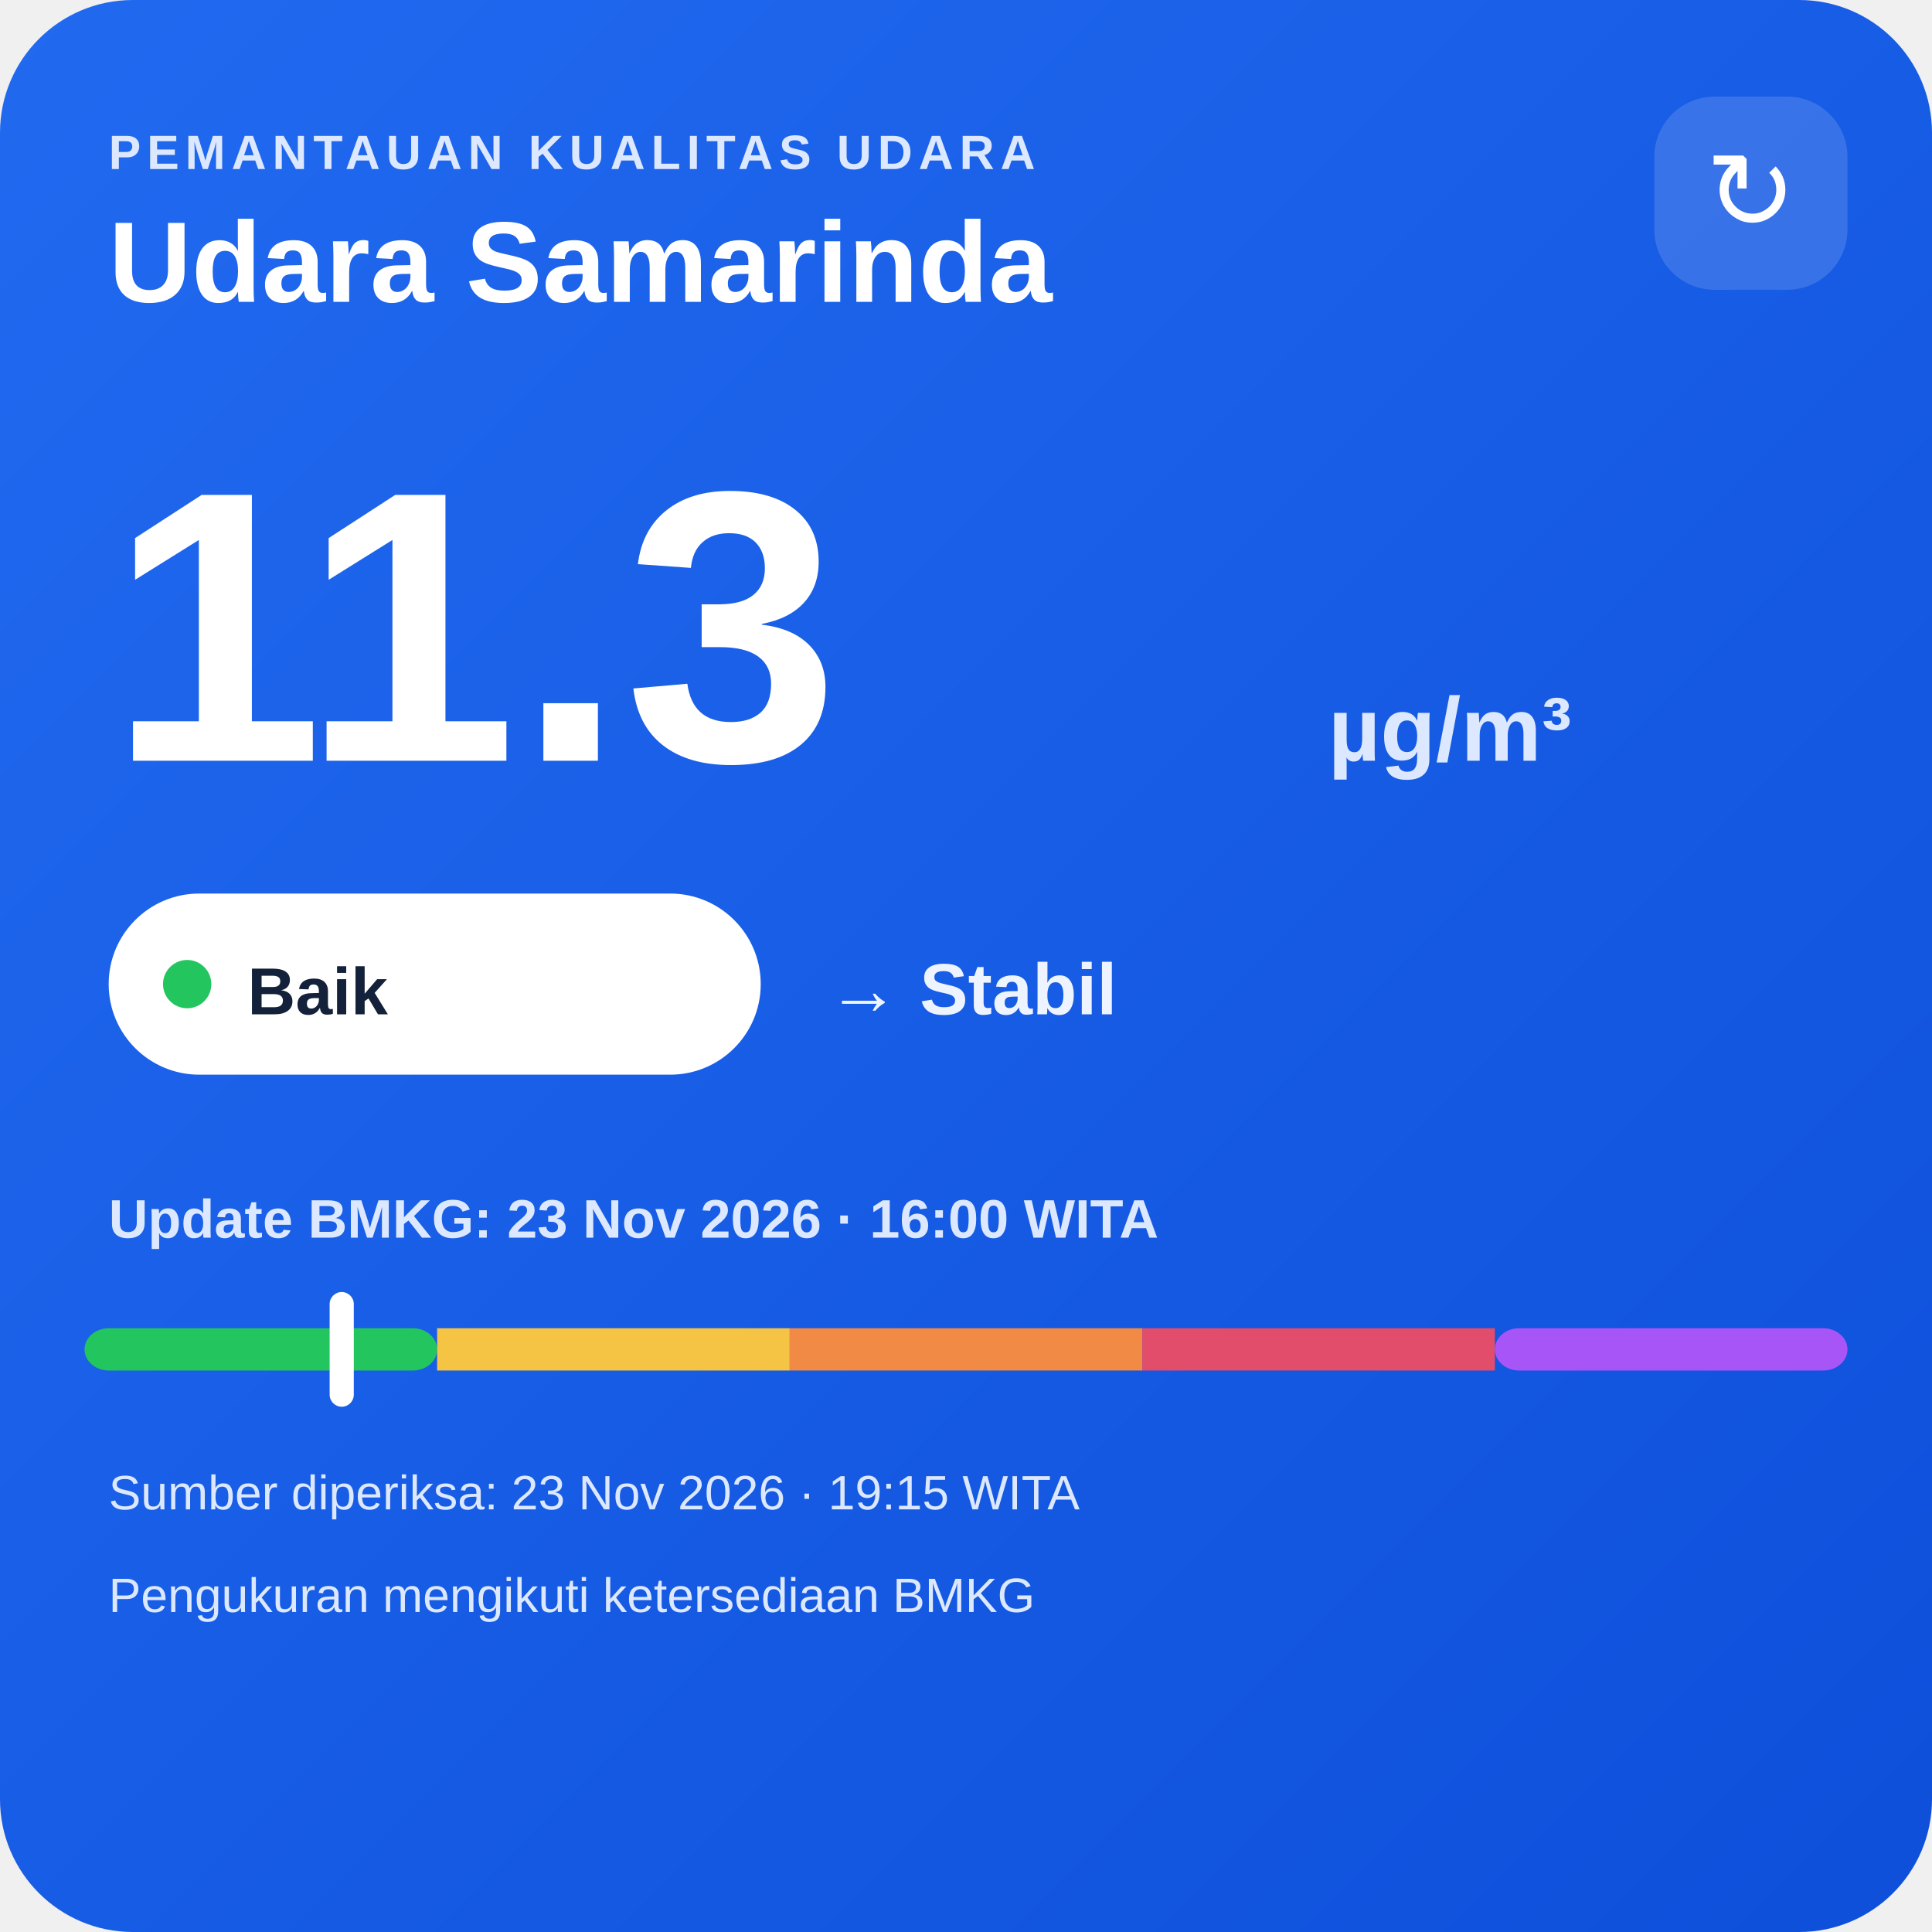
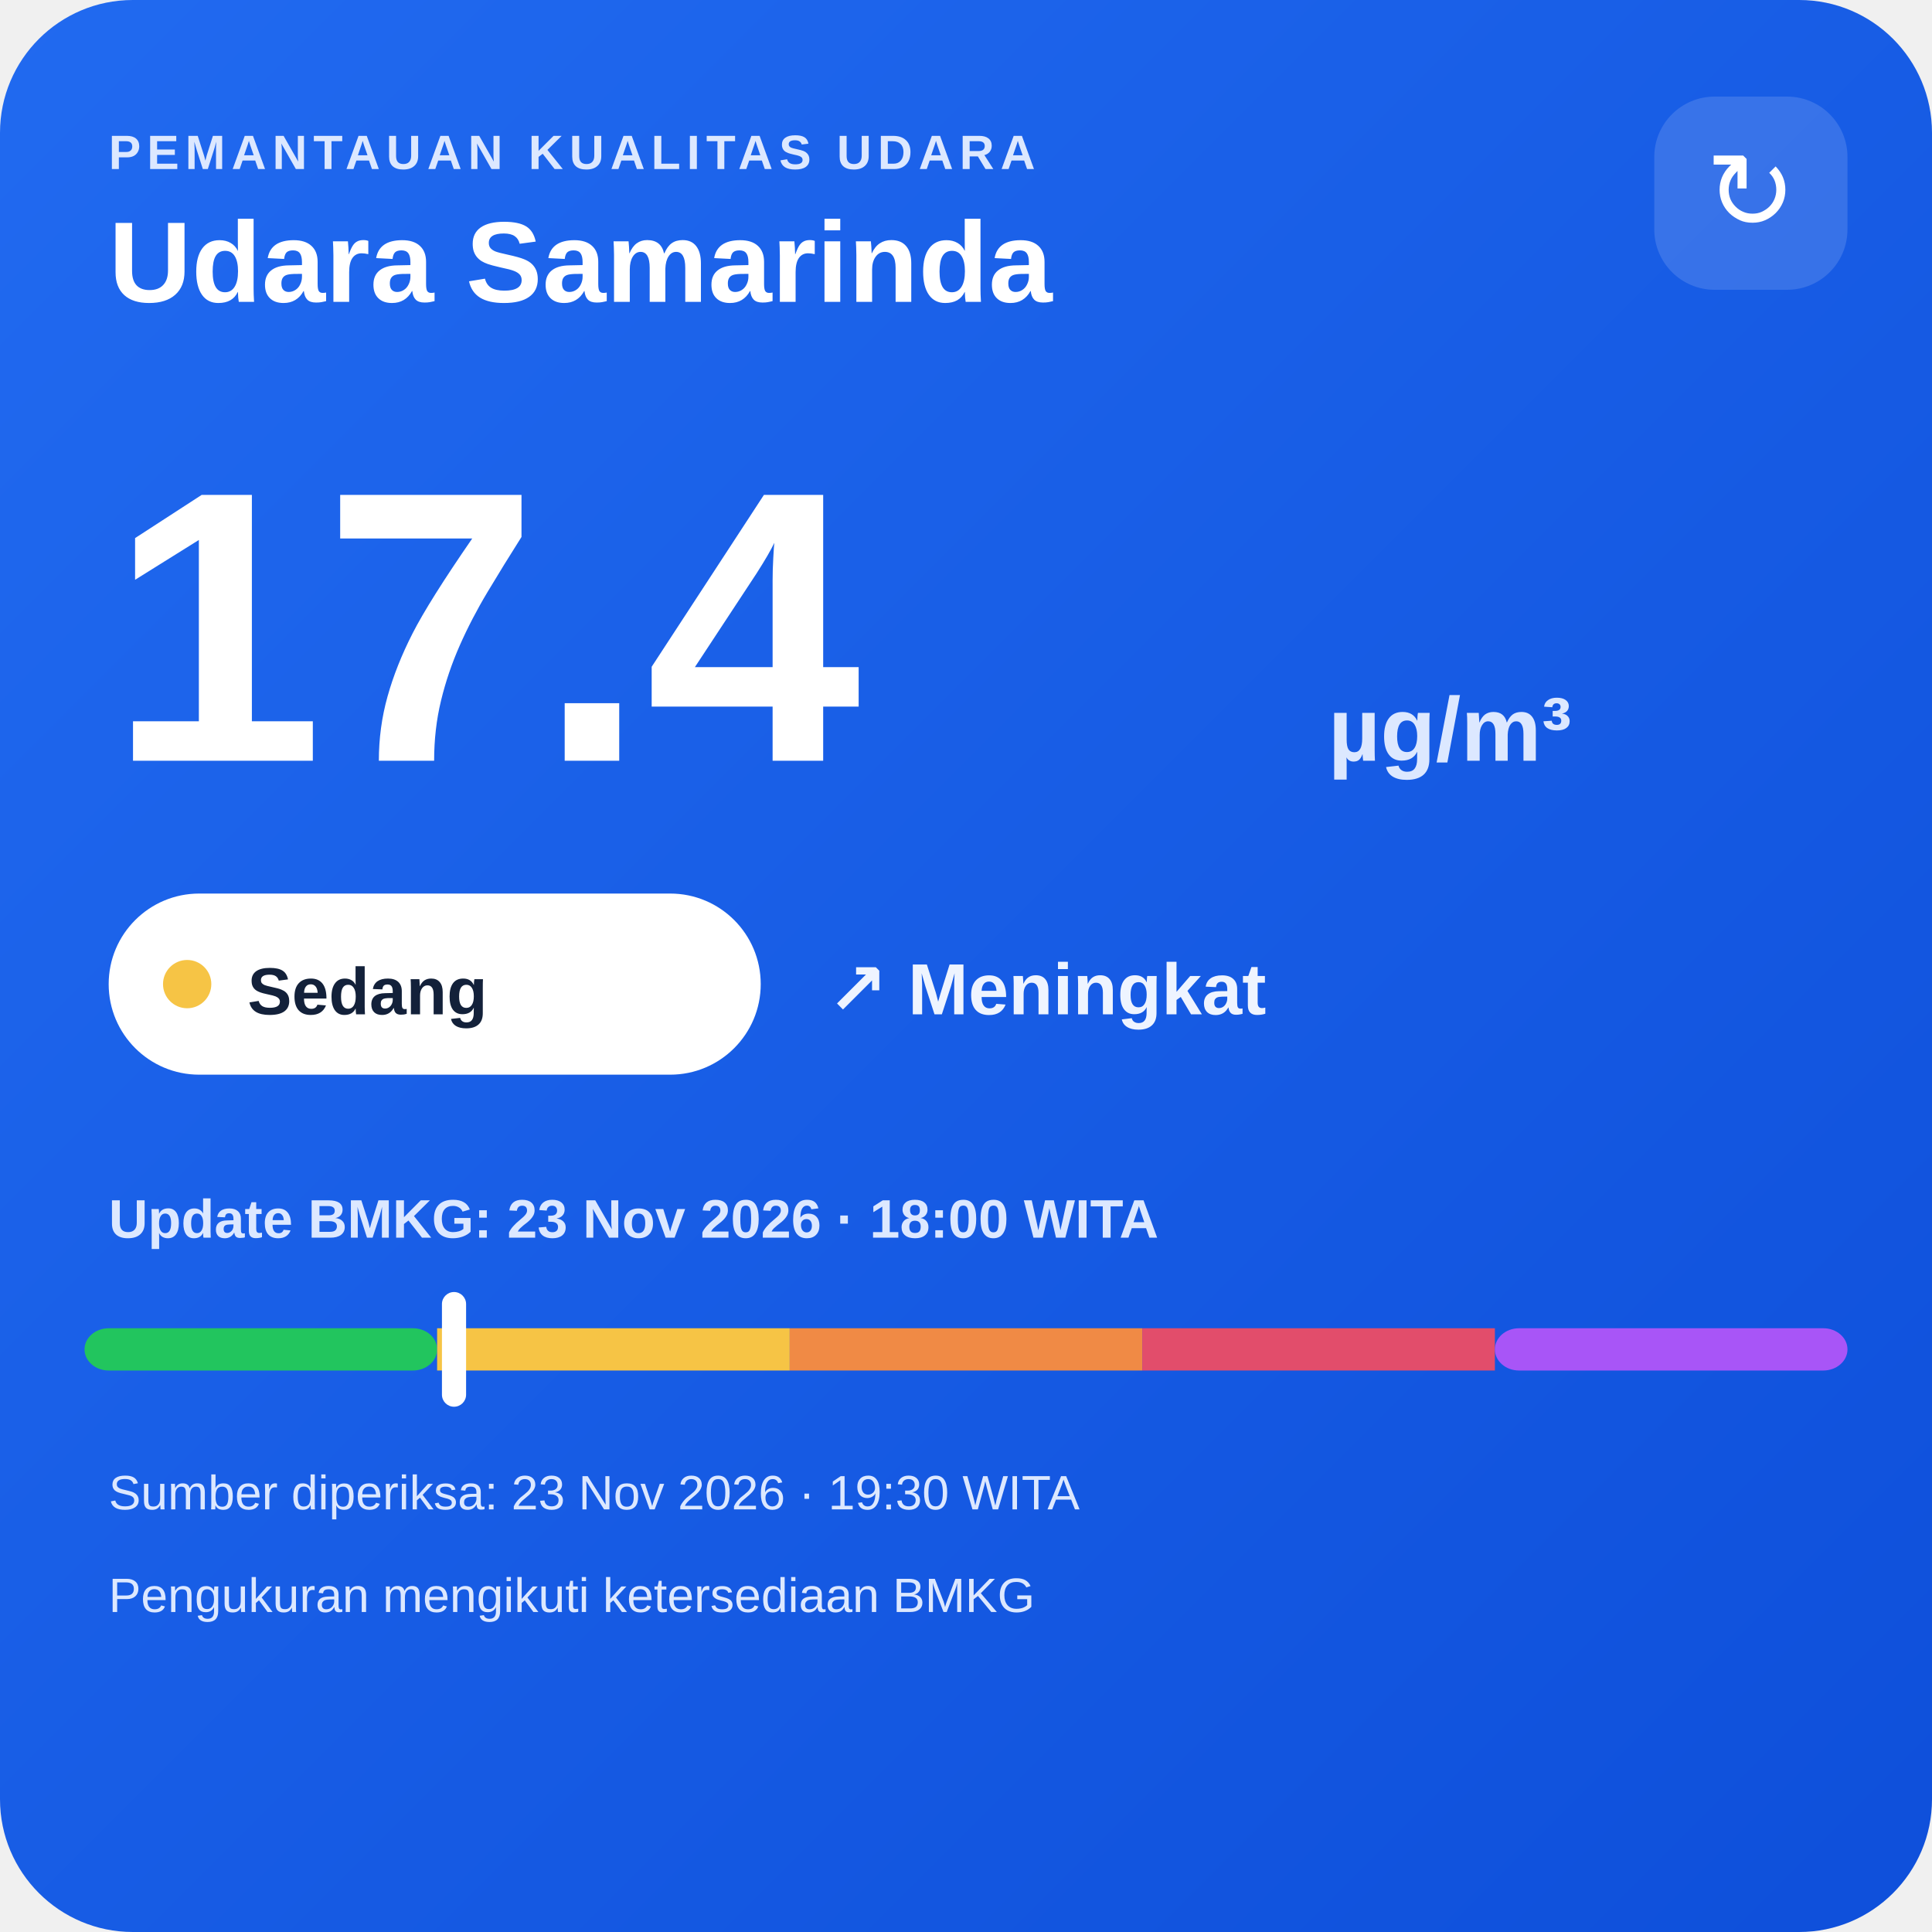
<svg xmlns="http://www.w3.org/2000/svg" width="320" height="320" viewBox="0 0 320 320">
  <defs>
    <linearGradient id="bg" x1="0" y1="0" x2="1" y2="1">
      <stop offset="0" stop-color="#216af0" />
      <stop offset="1" stop-color="#0e4fda" />
    </linearGradient>
  </defs>
  <rect width="320" height="320" rx="22" fill="url(#bg)" />
  <text x="18" y="28" fill="#dce8ff" font-family="Arial,sans-serif" font-size="8" font-weight="700" letter-spacing="1">PEMANTAUAN KUALITAS UDARA</text>
  <text x="18" y="50" fill="#ffffff" font-family="Arial,sans-serif" font-size="19" font-weight="700">Udara Samarinda</text>
  <rect x="274" y="16" width="32" height="32" rx="10" fill="#ffffff" fill-opacity=".14" />
  <text x="290" y="38" text-anchor="middle" fill="#ffffff" font-family="Arial,sans-serif" font-size="18">↻</text>
-   <text x="18" y="126" fill="#ffffff" font-family="Arial,sans-serif" font-size="64" font-weight="800">11.3</text>
+   <text x="18" y="126" fill="#ffffff" font-family="Arial,sans-serif" font-size="64" font-weight="800">17.4</text>
  <text x="220" y="126" fill="#dce8ff" font-family="Arial,sans-serif" font-size="15" font-weight="700">µg/m³</text>
  <rect x="18" y="148" width="108" height="30" rx="15" fill="#ffffff" />
-   <circle cx="31" cy="163" r="4" fill="#22c55e" />
-   <text x="41" y="168" fill="#13213a" font-family="Arial,sans-serif" font-size="11" font-weight="700">Baik</text>
-   <text x="137" y="168" fill="#eef4ff" font-family="Arial,sans-serif" font-size="12" font-weight="700">→ Stabil</text>
-   <text x="18" y="205" fill="#dce8ff" font-family="Arial,sans-serif" font-size="9" font-weight="700">Update BMKG: 23 Nov 2026 · 16:00 WITA</text>
+   <circle cx="31" cy="163" r="4" fill="#f6c445" />
+   <text x="41" y="168" fill="#13213a" font-family="Arial,sans-serif" font-size="11" font-weight="700">Sedang</text>
+   <text x="137" y="168" fill="#eef4ff" font-family="Arial,sans-serif" font-size="12" font-weight="700">↗ Meningkat</text>
+   <text x="18" y="205" fill="#dce8ff" font-family="Arial,sans-serif" font-size="9" font-weight="700">Update BMKG: 23 Nov 2026 · 18:00 WITA</text>
  <rect x="14" y="220" width="58.4" height="7" rx="4" fill="#22c55e" />
  <rect x="72.4" y="220" width="58.4" height="7" fill="#f6c445" />
  <rect x="130.8" y="220" width="58.4" height="7" fill="#f08a45" />
  <rect x="189.2" y="220" width="58.4" height="7" fill="#e24d6b" />
  <rect x="247.6" y="220" width="58.4" height="7" rx="4" fill="#a855f7" />
-   <rect x="54.6" y="214" width="4" height="19" rx="2" fill="#ffffff" />
-   <text x="18" y="250" fill="#dce8ff" font-family="Arial,sans-serif" font-size="8">Sumber diperiksa: 23 Nov 2026 · 19:15 WITA</text>
+   <rect x="73.2" y="214" width="4" height="19" rx="2" fill="#ffffff" />
+   <text x="18" y="250" fill="#dce8ff" font-family="Arial,sans-serif" font-size="8">Sumber diperiksa: 23 Nov 2026 · 19:30 WITA</text>
  <text x="18" y="267" fill="#dce8ff" font-family="Arial,sans-serif" font-size="8">Pengukuran mengikuti ketersediaan BMKG</text>
</svg>
